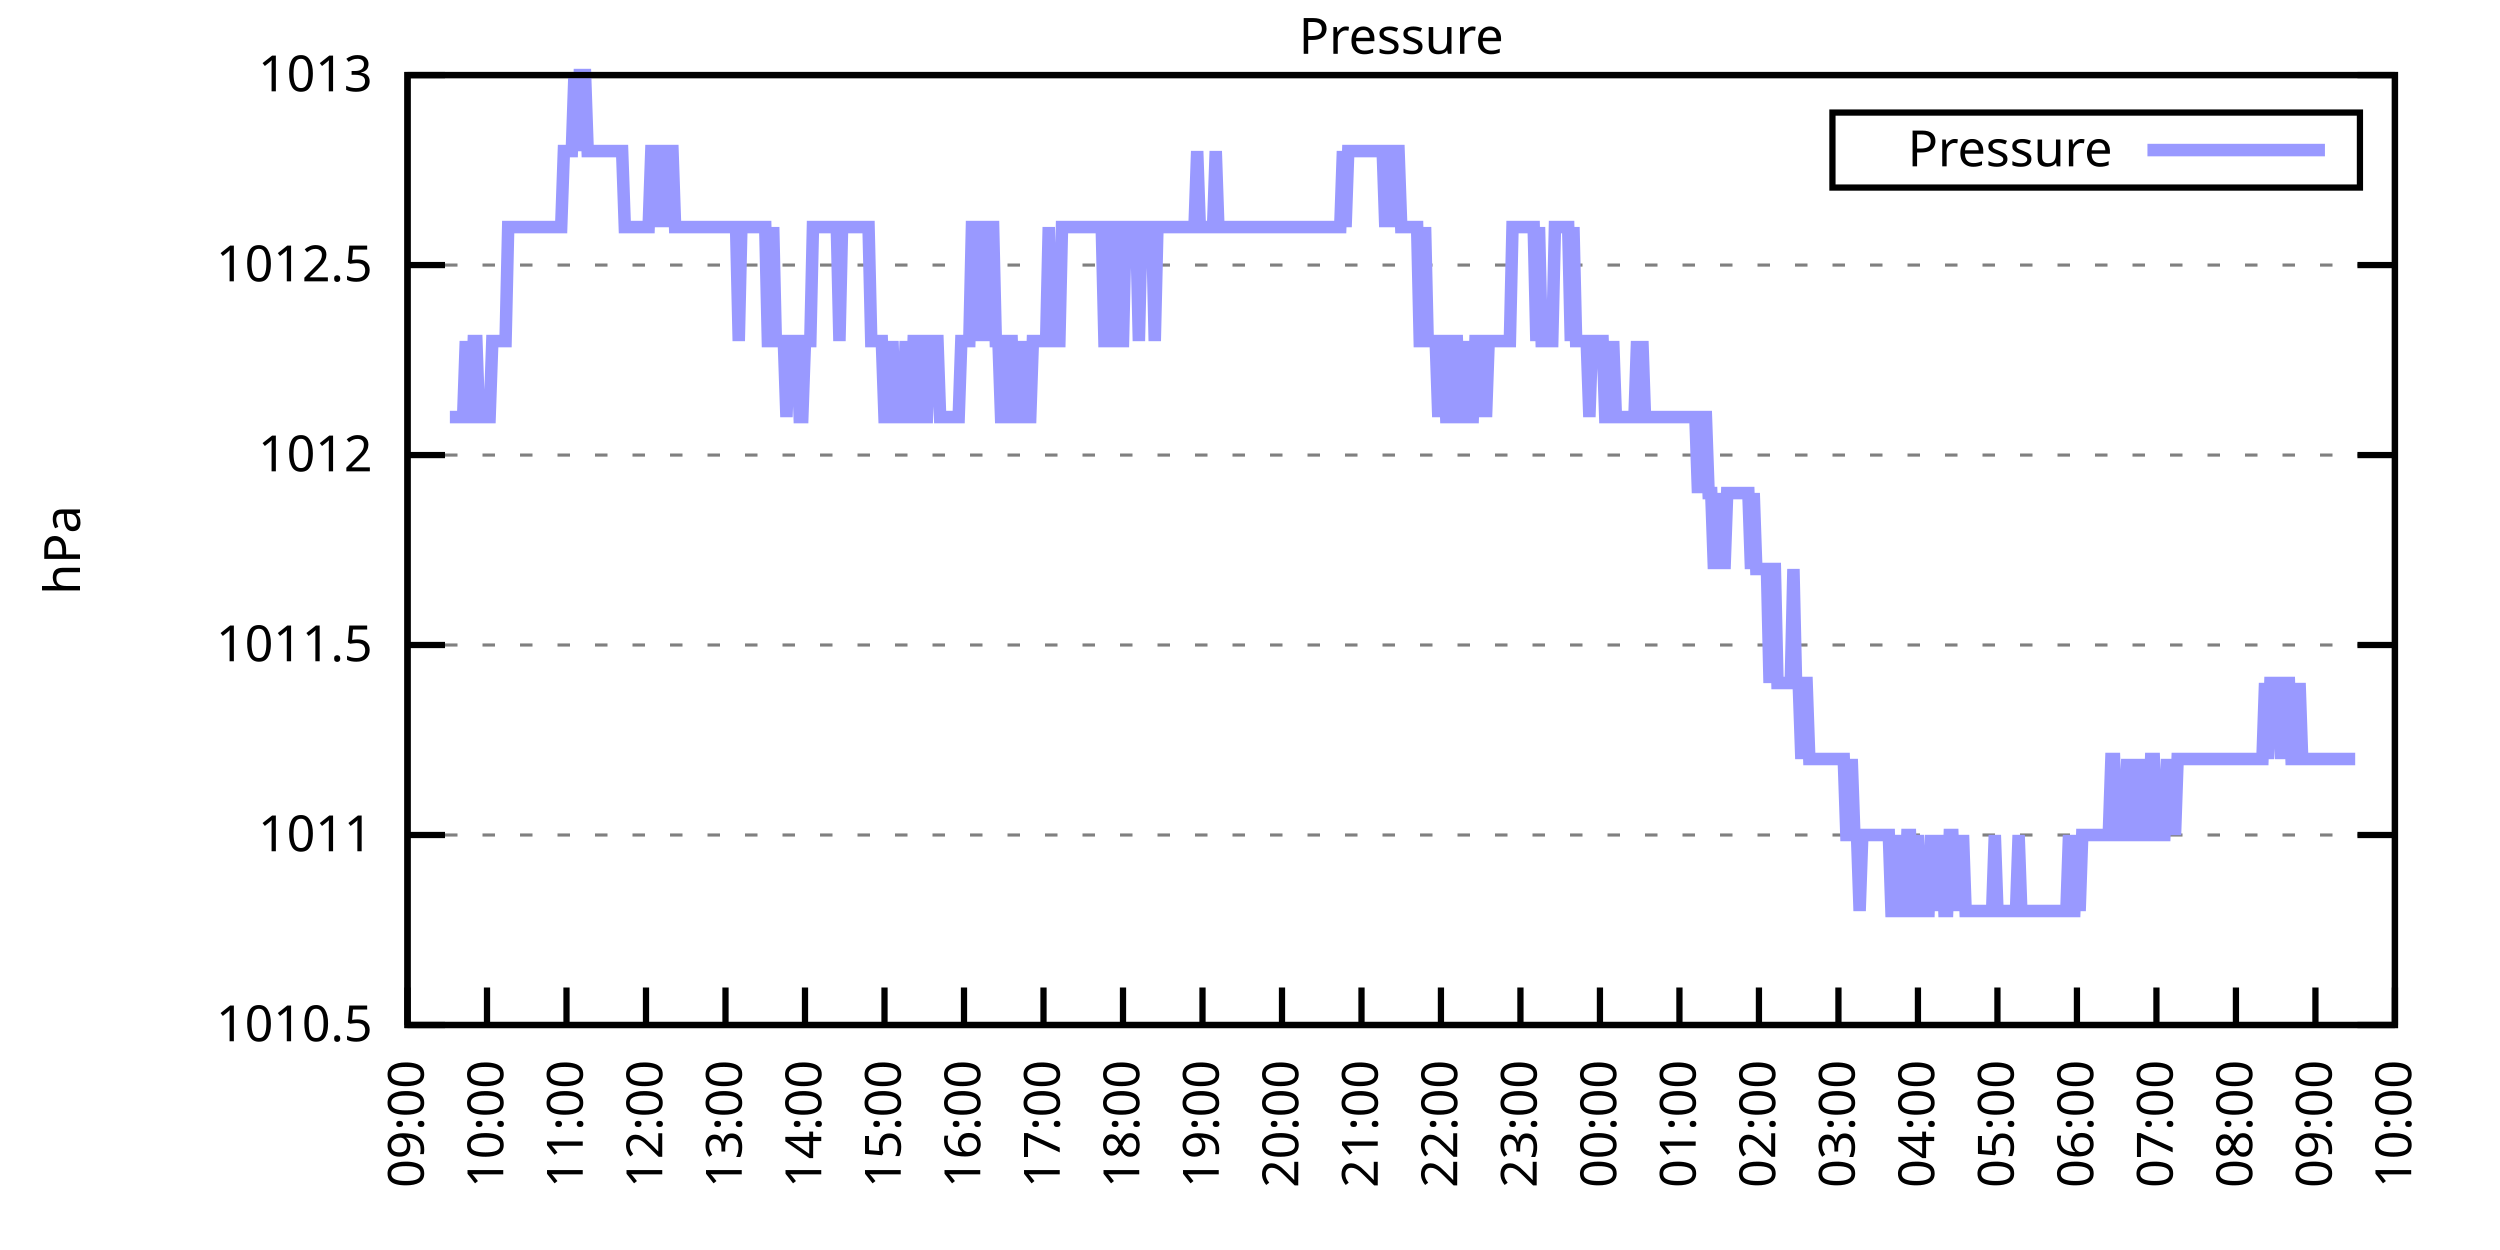
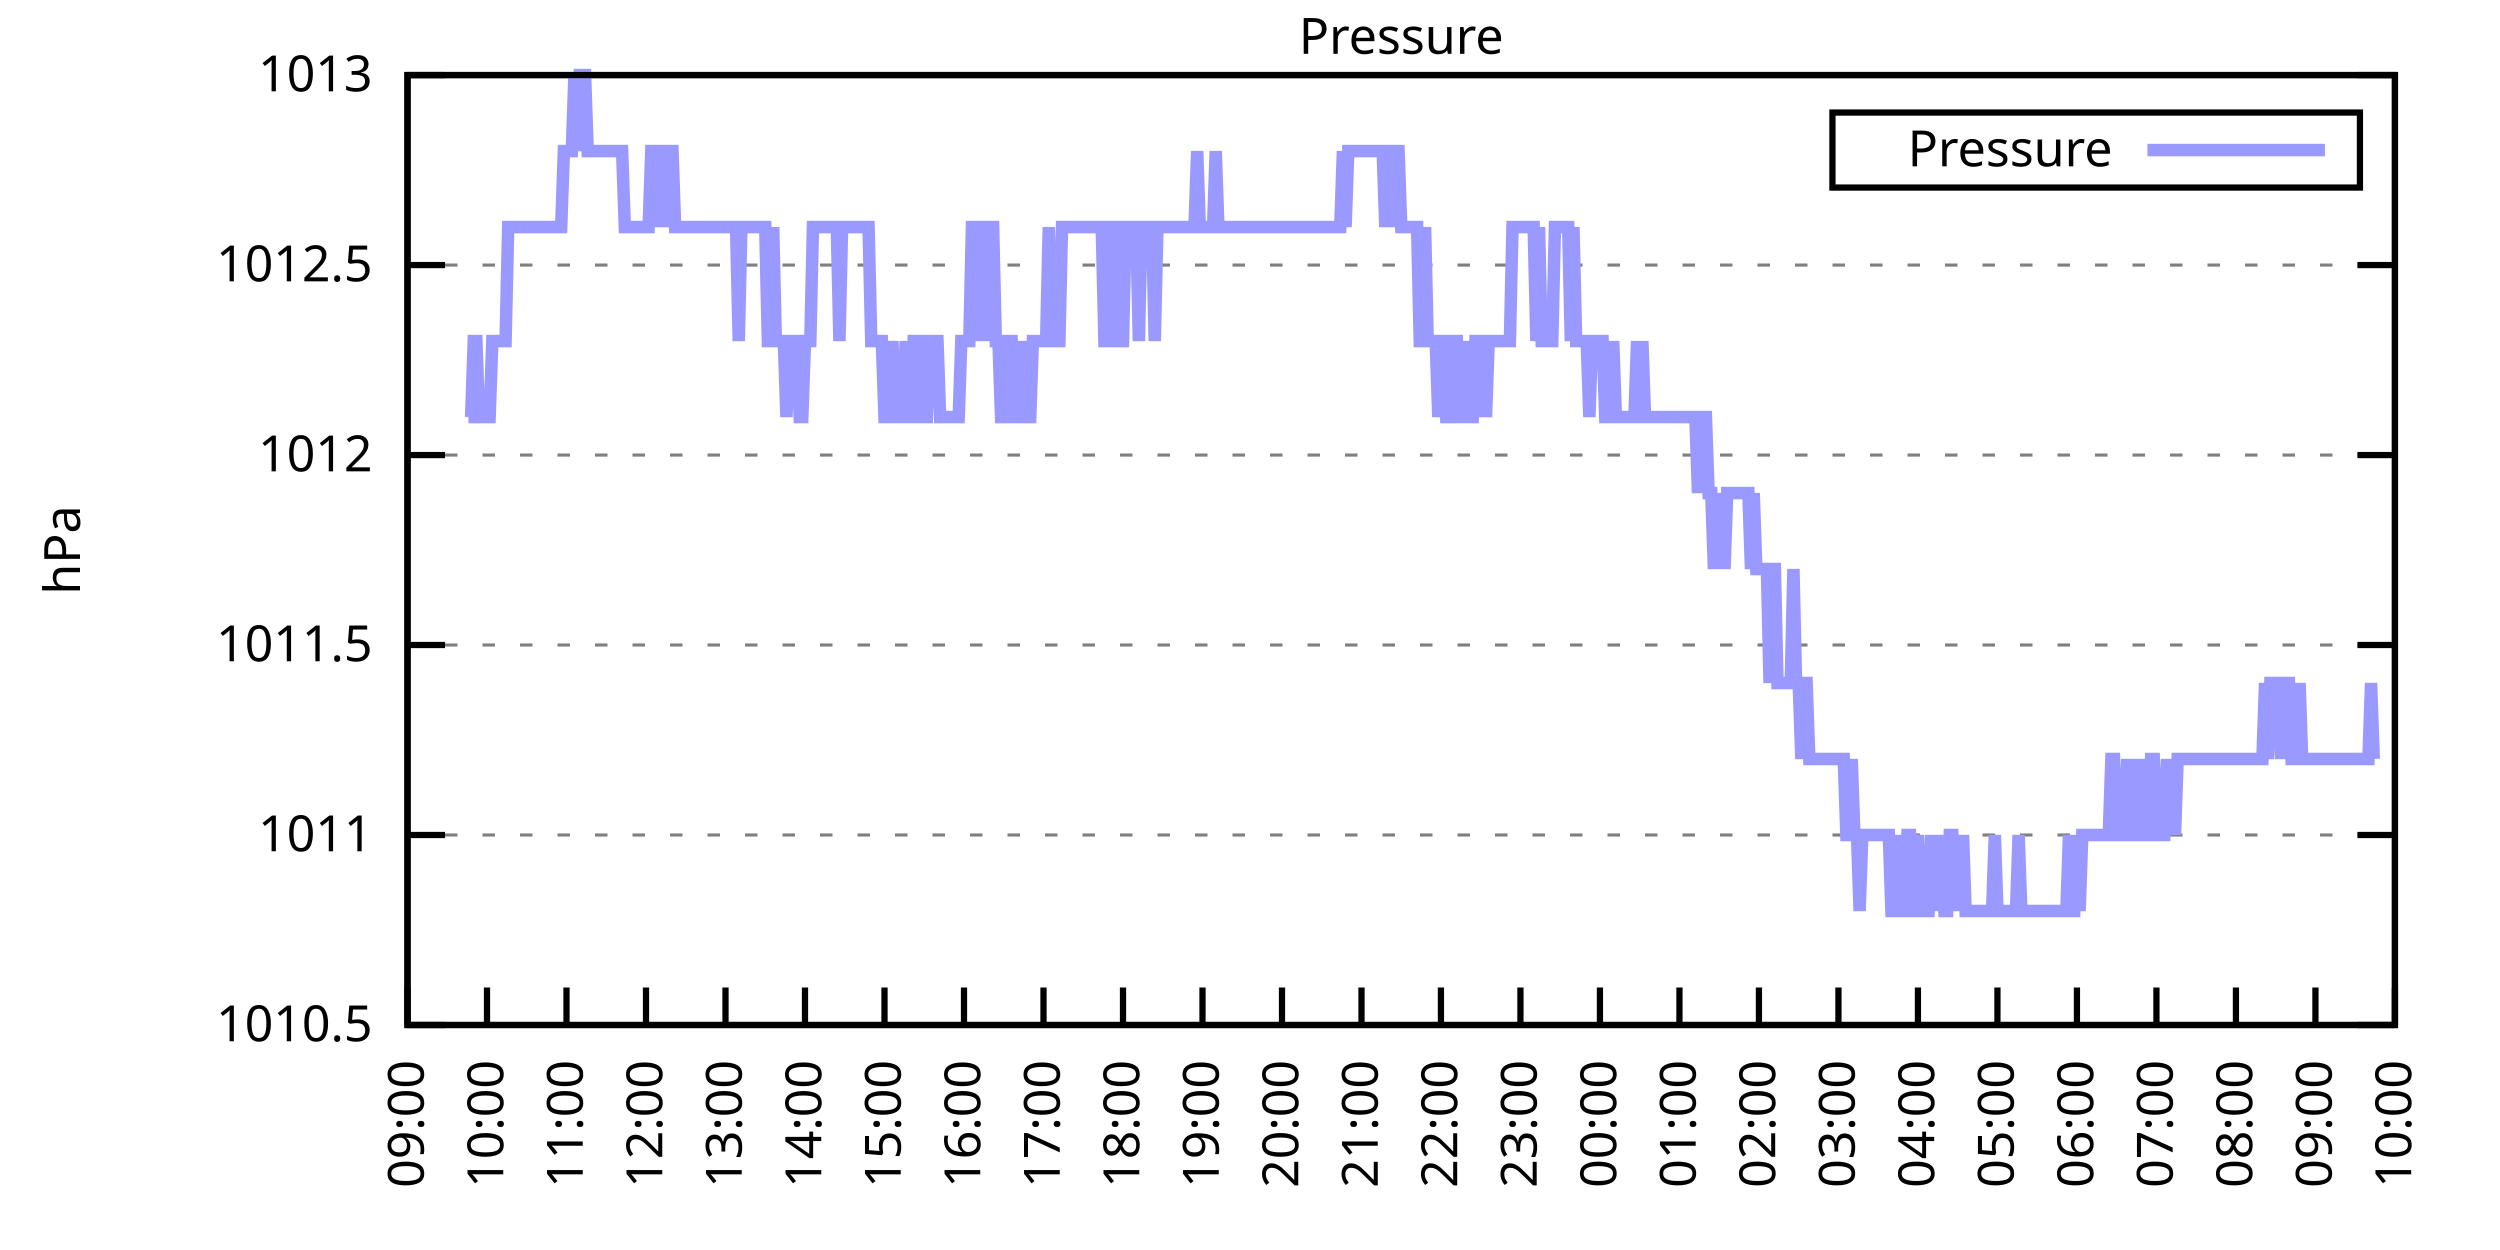
<svg xmlns="http://www.w3.org/2000/svg" xmlns:xlink="http://www.w3.org/1999/xlink" width="400" height="200" viewBox="0 0 400 200">
  <g id="gnuplot_canvas">
    <rect x="0" y="0" width="400" height="200" fill="none" />
    <defs>
      <circle id="gpDot" r="0.5" stroke-width="0.5" stroke="currentColor" />
      <path id="gpPt0" stroke-width="0.333" stroke="currentColor" d="M-1,0 h2 M0,-1 v2" />
      <path id="gpPt1" stroke-width="0.333" stroke="currentColor" d="M-1,-1 L1,1 M1,-1 L-1,1" />
      <path id="gpPt2" stroke-width="0.333" stroke="currentColor" d="M-1,0 L1,0 M0,-1 L0,1 M-1,-1 L1,1 M-1,1 L1,-1" />
      <rect id="gpPt3" stroke-width="0.333" stroke="currentColor" x="-1" y="-1" width="2" height="2" />
      <rect id="gpPt4" stroke-width="0.333" stroke="currentColor" fill="currentColor" x="-1" y="-1" width="2" height="2" />
      <circle id="gpPt5" stroke-width="0.333" stroke="currentColor" cx="0" cy="0" r="1" />
      <use xlink:href="#gpPt5" id="gpPt6" fill="currentColor" stroke="none" />
      <path id="gpPt7" stroke-width="0.333" stroke="currentColor" d="M0,-1.33 L-1.33,0.67 L1.33,0.67 z" />
      <use xlink:href="#gpPt7" id="gpPt8" fill="currentColor" stroke="none" />
      <use xlink:href="#gpPt7" id="gpPt9" stroke="currentColor" transform="rotate(180)" />
      <use xlink:href="#gpPt9" id="gpPt10" fill="currentColor" stroke="none" />
      <use xlink:href="#gpPt3" id="gpPt11" stroke="currentColor" transform="rotate(45)" />
      <use xlink:href="#gpPt11" id="gpPt12" fill="currentColor" stroke="none" />
      <path id="gpPt13" stroke-width="0.333" stroke="currentColor" d="M0,1.330 L1.265,0.411 L0.782,-1.067 L-0.782,-1.076 L-1.265,0.411 z" />
      <use xlink:href="#gpPt13" id="gpPt14" fill="currentColor" stroke="none" />
      <filter id="textbox" filterUnits="objectBoundingBox" x="0" y="0" height="1" width="1">
        <feFlood flood-color="white" flood-opacity="1" result="bgnd" />
        <feComposite in="SourceGraphic" in2="bgnd" operator="atop" />
      </filter>
      <filter id="greybox" filterUnits="objectBoundingBox" x="0" y="0" height="1" width="1">
        <feFlood flood-color="lightgrey" flood-opacity="1" result="grey" />
        <feComposite in="SourceGraphic" in2="grey" operator="atop" />
      </filter>
    </defs>
    <g fill="none" color="white" stroke="currentColor" stroke-width="1.00" stroke-linecap="butt" stroke-linejoin="miter">
</g>
    <g fill="none" color="black" stroke="currentColor" stroke-width="1.00" stroke-linecap="butt" stroke-linejoin="miter">
      <g stroke="none" shape-rendering="crispEdges">
        <polygon fill="rgb(255, 255, 255)" points="65.20,164.00 383.18,164.00 383.18,12.02 65.20,12.02 " />
      </g>
    </g>
    <g fill="none" color="black" stroke="currentColor" stroke-width="1.00" stroke-linecap="butt" stroke-linejoin="miter">
</g>
    <g fill="none" color="black" stroke="black" stroke-width="0.50" stroke-linecap="butt" stroke-linejoin="miter">
</g>
    <g fill="none" color="gray" stroke="currentColor" stroke-width="0.50" stroke-linecap="butt" stroke-linejoin="miter">
      <path stroke="gray" stroke-dasharray="2,4" class="gridline" d="M65.20,164.00 L383.19,164.00  " />
    </g>
    <g fill="none" color="gray" stroke="gray" stroke-width="1.00" stroke-linecap="butt" stroke-linejoin="miter">
</g>
    <g fill="none" color="black" stroke="currentColor" stroke-width="1.00" stroke-linecap="butt" stroke-linejoin="miter">
      <path stroke="black" d="M65.20,164.00 L71.20,164.00 M383.19,164.00 L377.19,164.00  " />
      <g transform="translate(59.60,166.60)" stroke="none" fill="black" font-family="Sans" font-size="8.00" text-anchor="end">
        <text>
          <tspan font-family="Sans"> 1010.5</tspan>
        </text>
      </g>
    </g>
    <g fill="none" color="black" stroke="currentColor" stroke-width="1.00" stroke-linecap="butt" stroke-linejoin="miter">
</g>
    <g fill="none" color="black" stroke="black" stroke-width="0.50" stroke-linecap="butt" stroke-linejoin="miter">
</g>
    <g fill="none" color="gray" stroke="currentColor" stroke-width="0.50" stroke-linecap="butt" stroke-linejoin="miter">
      <path stroke="gray" stroke-dasharray="2,4" class="gridline" d="M65.20,133.60 L383.19,133.60  " />
    </g>
    <g fill="none" color="gray" stroke="gray" stroke-width="1.00" stroke-linecap="butt" stroke-linejoin="miter">
</g>
    <g fill="none" color="black" stroke="currentColor" stroke-width="1.00" stroke-linecap="butt" stroke-linejoin="miter">
      <path stroke="black" d="M65.20,133.60 L71.20,133.60 M383.19,133.60 L377.19,133.60  " />
      <g transform="translate(59.60,136.20)" stroke="none" fill="black" font-family="Sans" font-size="8.00" text-anchor="end">
        <text>
          <tspan font-family="Sans"> 1011</tspan>
        </text>
      </g>
    </g>
    <g fill="none" color="black" stroke="currentColor" stroke-width="1.00" stroke-linecap="butt" stroke-linejoin="miter">
</g>
    <g fill="none" color="black" stroke="black" stroke-width="0.50" stroke-linecap="butt" stroke-linejoin="miter">
</g>
    <g fill="none" color="gray" stroke="currentColor" stroke-width="0.50" stroke-linecap="butt" stroke-linejoin="miter">
      <path stroke="gray" stroke-dasharray="2,4" class="gridline" d="M65.20,103.20 L383.19,103.20  " />
    </g>
    <g fill="none" color="gray" stroke="gray" stroke-width="1.00" stroke-linecap="butt" stroke-linejoin="miter">
</g>
    <g fill="none" color="black" stroke="currentColor" stroke-width="1.00" stroke-linecap="butt" stroke-linejoin="miter">
      <path stroke="black" d="M65.20,103.20 L71.20,103.20 M383.19,103.20 L377.19,103.20  " />
      <g transform="translate(59.60,105.80)" stroke="none" fill="black" font-family="Sans" font-size="8.00" text-anchor="end">
        <text>
          <tspan font-family="Sans"> 1011.5</tspan>
        </text>
      </g>
    </g>
    <g fill="none" color="black" stroke="currentColor" stroke-width="1.00" stroke-linecap="butt" stroke-linejoin="miter">
</g>
    <g fill="none" color="black" stroke="black" stroke-width="0.50" stroke-linecap="butt" stroke-linejoin="miter">
</g>
    <g fill="none" color="gray" stroke="currentColor" stroke-width="0.50" stroke-linecap="butt" stroke-linejoin="miter">
      <path stroke="gray" stroke-dasharray="2,4" class="gridline" d="M65.20,72.81 L383.19,72.81  " />
    </g>
    <g fill="none" color="gray" stroke="gray" stroke-width="1.00" stroke-linecap="butt" stroke-linejoin="miter">
</g>
    <g fill="none" color="black" stroke="currentColor" stroke-width="1.00" stroke-linecap="butt" stroke-linejoin="miter">
      <path stroke="black" d="M65.20,72.81 L71.20,72.81 M383.19,72.81 L377.19,72.81  " />
      <g transform="translate(59.60,75.41)" stroke="none" fill="black" font-family="Sans" font-size="8.00" text-anchor="end">
        <text>
          <tspan font-family="Sans"> 1012</tspan>
        </text>
      </g>
    </g>
    <g fill="none" color="black" stroke="currentColor" stroke-width="1.00" stroke-linecap="butt" stroke-linejoin="miter">
</g>
    <g fill="none" color="black" stroke="black" stroke-width="0.50" stroke-linecap="butt" stroke-linejoin="miter">
</g>
    <g fill="none" color="gray" stroke="currentColor" stroke-width="0.50" stroke-linecap="butt" stroke-linejoin="miter">
      <path stroke="gray" stroke-dasharray="2,4" class="gridline" d="M65.20,42.41 L383.19,42.41  " />
    </g>
    <g fill="none" color="gray" stroke="gray" stroke-width="1.00" stroke-linecap="butt" stroke-linejoin="miter">
</g>
    <g fill="none" color="black" stroke="currentColor" stroke-width="1.00" stroke-linecap="butt" stroke-linejoin="miter">
      <path stroke="black" d="M65.20,42.41 L71.20,42.41 M383.19,42.41 L377.19,42.41  " />
      <g transform="translate(59.60,45.01)" stroke="none" fill="black" font-family="Sans" font-size="8.00" text-anchor="end">
        <text>
          <tspan font-family="Sans"> 1012.5</tspan>
        </text>
      </g>
    </g>
    <g fill="none" color="black" stroke="currentColor" stroke-width="1.00" stroke-linecap="butt" stroke-linejoin="miter">
</g>
    <g fill="none" color="black" stroke="black" stroke-width="0.50" stroke-linecap="butt" stroke-linejoin="miter">
</g>
    <g fill="none" color="gray" stroke="currentColor" stroke-width="0.50" stroke-linecap="butt" stroke-linejoin="miter">
      <path stroke="gray" stroke-dasharray="2,4" class="gridline" d="M65.20,12.01 L383.19,12.01  " />
    </g>
    <g fill="none" color="gray" stroke="gray" stroke-width="1.00" stroke-linecap="butt" stroke-linejoin="miter">
</g>
    <g fill="none" color="black" stroke="currentColor" stroke-width="1.00" stroke-linecap="butt" stroke-linejoin="miter">
      <path stroke="black" d="M65.20,12.01 L71.20,12.01 M383.19,12.01 L377.19,12.01  " />
      <g transform="translate(59.60,14.61)" stroke="none" fill="black" font-family="Sans" font-size="8.00" text-anchor="end">
        <text>
          <tspan font-family="Sans"> 1013</tspan>
        </text>
      </g>
    </g>
    <g fill="none" color="black" stroke="currentColor" stroke-width="1.00" stroke-linecap="butt" stroke-linejoin="miter">
      <path stroke="black" d="M65.20,164.00 L65.20,158.00  " />
      <g transform="translate(67.80,169.60) rotate(270.00)" stroke="none" fill="black" font-family="Sans" font-size="8.00" text-anchor="end">
        <text>
          <tspan font-family="Sans">09:00</tspan>
        </text>
      </g>
    </g>
    <g fill="none" color="black" stroke="currentColor" stroke-width="1.00" stroke-linecap="butt" stroke-linejoin="miter">
      <path stroke="black" d="M77.92,164.00 L77.92,158.00  " />
      <g transform="translate(80.52,169.60) rotate(270.00)" stroke="none" fill="black" font-family="Sans" font-size="8.00" text-anchor="end">
        <text>
          <tspan font-family="Sans">10:00</tspan>
        </text>
      </g>
    </g>
    <g fill="none" color="black" stroke="currentColor" stroke-width="1.00" stroke-linecap="butt" stroke-linejoin="miter">
      <path stroke="black" d="M90.64,164.00 L90.64,158.00  " />
      <g transform="translate(93.24,169.60) rotate(270.00)" stroke="none" fill="black" font-family="Sans" font-size="8.00" text-anchor="end">
        <text>
          <tspan font-family="Sans">11:00</tspan>
        </text>
      </g>
    </g>
    <g fill="none" color="black" stroke="currentColor" stroke-width="1.00" stroke-linecap="butt" stroke-linejoin="miter">
      <path stroke="black" d="M103.36,164.00 L103.36,158.00  " />
      <g transform="translate(105.96,169.60) rotate(270.00)" stroke="none" fill="black" font-family="Sans" font-size="8.00" text-anchor="end">
        <text>
          <tspan font-family="Sans">12:00</tspan>
        </text>
      </g>
    </g>
    <g fill="none" color="black" stroke="currentColor" stroke-width="1.00" stroke-linecap="butt" stroke-linejoin="miter">
      <path stroke="black" d="M116.08,164.00 L116.08,158.00  " />
      <g transform="translate(118.68,169.60) rotate(270.00)" stroke="none" fill="black" font-family="Sans" font-size="8.00" text-anchor="end">
        <text>
          <tspan font-family="Sans">13:00</tspan>
        </text>
      </g>
    </g>
    <g fill="none" color="black" stroke="currentColor" stroke-width="1.00" stroke-linecap="butt" stroke-linejoin="miter">
      <path stroke="black" d="M128.80,164.00 L128.80,158.00  " />
      <g transform="translate(131.40,169.60) rotate(270.00)" stroke="none" fill="black" font-family="Sans" font-size="8.00" text-anchor="end">
        <text>
          <tspan font-family="Sans">14:00</tspan>
        </text>
      </g>
    </g>
    <g fill="none" color="black" stroke="currentColor" stroke-width="1.00" stroke-linecap="butt" stroke-linejoin="miter">
      <path stroke="black" d="M141.52,164.00 L141.52,158.00  " />
      <g transform="translate(144.12,169.60) rotate(270.00)" stroke="none" fill="black" font-family="Sans" font-size="8.00" text-anchor="end">
        <text>
          <tspan font-family="Sans">15:00</tspan>
        </text>
      </g>
    </g>
    <g fill="none" color="black" stroke="currentColor" stroke-width="1.00" stroke-linecap="butt" stroke-linejoin="miter">
      <path stroke="black" d="M154.24,164.00 L154.24,158.00  " />
      <g transform="translate(156.84,169.60) rotate(270.00)" stroke="none" fill="black" font-family="Sans" font-size="8.00" text-anchor="end">
        <text>
          <tspan font-family="Sans">16:00</tspan>
        </text>
      </g>
    </g>
    <g fill="none" color="black" stroke="currentColor" stroke-width="1.00" stroke-linecap="butt" stroke-linejoin="miter">
      <path stroke="black" d="M166.96,164.00 L166.96,158.00  " />
      <g transform="translate(169.56,169.60) rotate(270.00)" stroke="none" fill="black" font-family="Sans" font-size="8.00" text-anchor="end">
        <text>
          <tspan font-family="Sans">17:00</tspan>
        </text>
      </g>
    </g>
    <g fill="none" color="black" stroke="currentColor" stroke-width="1.00" stroke-linecap="butt" stroke-linejoin="miter">
      <path stroke="black" d="M179.68,164.00 L179.68,158.00  " />
      <g transform="translate(182.28,169.60) rotate(270.00)" stroke="none" fill="black" font-family="Sans" font-size="8.00" text-anchor="end">
        <text>
          <tspan font-family="Sans">18:00</tspan>
        </text>
      </g>
    </g>
    <g fill="none" color="black" stroke="currentColor" stroke-width="1.00" stroke-linecap="butt" stroke-linejoin="miter">
      <path stroke="black" d="M192.40,164.00 L192.40,158.00  " />
      <g transform="translate(195.00,169.60) rotate(270.00)" stroke="none" fill="black" font-family="Sans" font-size="8.00" text-anchor="end">
        <text>
          <tspan font-family="Sans">19:00</tspan>
        </text>
      </g>
    </g>
    <g fill="none" color="black" stroke="currentColor" stroke-width="1.00" stroke-linecap="butt" stroke-linejoin="miter">
      <path stroke="black" d="M205.12,164.00 L205.12,158.00  " />
      <g transform="translate(207.72,169.60) rotate(270.00)" stroke="none" fill="black" font-family="Sans" font-size="8.00" text-anchor="end">
        <text>
          <tspan font-family="Sans">20:00</tspan>
        </text>
      </g>
    </g>
    <g fill="none" color="black" stroke="currentColor" stroke-width="1.00" stroke-linecap="butt" stroke-linejoin="miter">
      <path stroke="black" d="M217.84,164.00 L217.84,158.00  " />
      <g transform="translate(220.44,169.60) rotate(270.00)" stroke="none" fill="black" font-family="Sans" font-size="8.00" text-anchor="end">
        <text>
          <tspan font-family="Sans">21:00</tspan>
        </text>
      </g>
    </g>
    <g fill="none" color="black" stroke="currentColor" stroke-width="1.00" stroke-linecap="butt" stroke-linejoin="miter">
      <path stroke="black" d="M230.55,164.00 L230.55,158.00  " />
      <g transform="translate(233.15,169.60) rotate(270.00)" stroke="none" fill="black" font-family="Sans" font-size="8.00" text-anchor="end">
        <text>
          <tspan font-family="Sans">22:00</tspan>
        </text>
      </g>
    </g>
    <g fill="none" color="black" stroke="currentColor" stroke-width="1.00" stroke-linecap="butt" stroke-linejoin="miter">
      <path stroke="black" d="M243.27,164.00 L243.27,158.00  " />
      <g transform="translate(245.87,169.60) rotate(270.00)" stroke="none" fill="black" font-family="Sans" font-size="8.00" text-anchor="end">
        <text>
          <tspan font-family="Sans">23:00</tspan>
        </text>
      </g>
    </g>
    <g fill="none" color="black" stroke="currentColor" stroke-width="1.00" stroke-linecap="butt" stroke-linejoin="miter">
      <path stroke="black" d="M255.99,164.00 L255.99,158.00  " />
      <g transform="translate(258.59,169.60) rotate(270.00)" stroke="none" fill="black" font-family="Sans" font-size="8.00" text-anchor="end">
        <text>
          <tspan font-family="Sans">00:00</tspan>
        </text>
      </g>
    </g>
    <g fill="none" color="black" stroke="currentColor" stroke-width="1.00" stroke-linecap="butt" stroke-linejoin="miter">
      <path stroke="black" d="M268.71,164.00 L268.71,158.00  " />
      <g transform="translate(271.31,169.60) rotate(270.00)" stroke="none" fill="black" font-family="Sans" font-size="8.00" text-anchor="end">
        <text>
          <tspan font-family="Sans">01:00</tspan>
        </text>
      </g>
    </g>
    <g fill="none" color="black" stroke="currentColor" stroke-width="1.00" stroke-linecap="butt" stroke-linejoin="miter">
      <path stroke="black" d="M281.43,164.00 L281.43,158.00  " />
      <g transform="translate(284.03,169.60) rotate(270.00)" stroke="none" fill="black" font-family="Sans" font-size="8.00" text-anchor="end">
        <text>
          <tspan font-family="Sans">02:00</tspan>
        </text>
      </g>
    </g>
    <g fill="none" color="black" stroke="currentColor" stroke-width="1.00" stroke-linecap="butt" stroke-linejoin="miter">
      <path stroke="black" d="M294.15,164.00 L294.15,158.00  " />
      <g transform="translate(296.75,169.60) rotate(270.00)" stroke="none" fill="black" font-family="Sans" font-size="8.00" text-anchor="end">
        <text>
          <tspan font-family="Sans">03:00</tspan>
        </text>
      </g>
    </g>
    <g fill="none" color="black" stroke="currentColor" stroke-width="1.00" stroke-linecap="butt" stroke-linejoin="miter">
      <path stroke="black" d="M306.87,164.00 L306.87,158.00  " />
      <g transform="translate(309.47,169.60) rotate(270.00)" stroke="none" fill="black" font-family="Sans" font-size="8.00" text-anchor="end">
        <text>
          <tspan font-family="Sans">04:00</tspan>
        </text>
      </g>
    </g>
    <g fill="none" color="black" stroke="currentColor" stroke-width="1.00" stroke-linecap="butt" stroke-linejoin="miter">
      <path stroke="black" d="M319.59,164.00 L319.59,158.00  " />
      <g transform="translate(322.19,169.60) rotate(270.00)" stroke="none" fill="black" font-family="Sans" font-size="8.00" text-anchor="end">
        <text>
          <tspan font-family="Sans">05:00</tspan>
        </text>
      </g>
    </g>
    <g fill="none" color="black" stroke="currentColor" stroke-width="1.00" stroke-linecap="butt" stroke-linejoin="miter">
      <path stroke="black" d="M332.31,164.00 L332.31,158.00  " />
      <g transform="translate(334.91,169.60) rotate(270.00)" stroke="none" fill="black" font-family="Sans" font-size="8.00" text-anchor="end">
        <text>
          <tspan font-family="Sans">06:00</tspan>
        </text>
      </g>
    </g>
    <g fill="none" color="black" stroke="currentColor" stroke-width="1.00" stroke-linecap="butt" stroke-linejoin="miter">
      <path stroke="black" d="M345.03,164.00 L345.03,158.00  " />
      <g transform="translate(347.63,169.60) rotate(270.00)" stroke="none" fill="black" font-family="Sans" font-size="8.00" text-anchor="end">
        <text>
          <tspan font-family="Sans">07:00</tspan>
        </text>
      </g>
    </g>
    <g fill="none" color="black" stroke="currentColor" stroke-width="1.00" stroke-linecap="butt" stroke-linejoin="miter">
      <path stroke="black" d="M357.75,164.00 L357.75,158.00  " />
      <g transform="translate(360.35,169.60) rotate(270.00)" stroke="none" fill="black" font-family="Sans" font-size="8.00" text-anchor="end">
        <text>
          <tspan font-family="Sans">08:00</tspan>
        </text>
      </g>
    </g>
    <g fill="none" color="black" stroke="currentColor" stroke-width="1.00" stroke-linecap="butt" stroke-linejoin="miter">
      <path stroke="black" d="M370.47,164.00 L370.47,158.00  " />
      <g transform="translate(373.07,169.60) rotate(270.00)" stroke="none" fill="black" font-family="Sans" font-size="8.00" text-anchor="end">
        <text>
          <tspan font-family="Sans">09:00</tspan>
        </text>
      </g>
    </g>
    <g fill="none" color="black" stroke="currentColor" stroke-width="1.00" stroke-linecap="butt" stroke-linejoin="miter">
      <path stroke="black" d="M383.19,164.00 L383.19,158.00  " />
      <g transform="translate(385.79,169.60) rotate(270.00)" stroke="none" fill="black" font-family="Sans" font-size="8.00" text-anchor="end">
        <text>
          <tspan font-family="Sans">10:00</tspan>
        </text>
      </g>
    </g>
    <g fill="none" color="black" stroke="currentColor" stroke-width="1.00" stroke-linecap="butt" stroke-linejoin="miter">
</g>
    <g fill="none" color="black" stroke="currentColor" stroke-width="1.00" stroke-linecap="butt" stroke-linejoin="miter">
      <path stroke="black" d="M65.20,12.01 L65.20,164.00 L383.19,164.00 L383.19,12.01 L65.20,12.01 Z  " />
    </g>
    <g fill="none" color="black" stroke="currentColor" stroke-width="1.00" stroke-linecap="butt" stroke-linejoin="miter">
</g>
    <g fill="none" color="black" stroke="currentColor" stroke-width="1.00" stroke-linecap="butt" stroke-linejoin="miter">
      <path stroke="black" d="M293.19,30.01 L293.19,18.01 L377.59,18.01 L377.59,30.01 L293.19,30.01 Z  " />
    </g>
    <g id="Pressure_plot_1">
      <g fill="none" color="white" stroke="black" stroke-width="2.00" stroke-linecap="butt" stroke-linejoin="miter">
</g>
      <g fill="none" color="black" stroke="currentColor" stroke-width="2.00" stroke-linecap="butt" stroke-linejoin="miter">
        <g transform="translate(337.99,26.61)" stroke="none" fill="black" font-family="Sans" font-size="8.00" text-anchor="end">
          <text>
            <tspan font-family="Sans">Pressure</tspan>
          </text>
        </g>
      </g>
      <g fill="none" color="black" stroke="currentColor" stroke-width="2.00" stroke-linecap="butt" stroke-linejoin="miter">
-         <path stroke="rgb(153, 153, 255)" d="M343.59,24.01 L371.99,24.01 M71.98,66.73 L72.41,66.73 L72.83,66.73 L73.26,66.73 L73.68,66.73 L74.10,66.73   L74.53,54.57 L74.95,66.73 L75.38,66.73 L75.80,54.57 L76.22,54.57 L76.65,66.73 L77.07,66.73 L77.50,66.73   L77.92,66.73 L78.34,66.73 L78.77,54.57 L79.19,54.57 L79.62,54.57 L80.04,54.57 L80.46,54.57 L80.89,54.57   L81.31,36.33 L81.74,36.33 L82.16,36.33 L82.58,36.33 L83.01,36.33 L83.43,36.33 L83.86,36.33 L84.28,36.33   L84.70,36.33 L85.13,36.33 L85.55,36.33 L85.98,36.33 L86.40,36.33 L86.82,36.33 L87.25,36.33 L87.67,36.33   L88.10,36.33 L88.52,36.33 L88.94,36.33 L89.37,36.33 L89.79,36.33 L90.22,24.17 L90.64,24.17 L91.06,24.17   L91.49,24.17 L91.91,12.01 L92.34,24.17 L92.76,12.01 L93.18,12.01 L93.61,12.01 L94.03,24.17 L94.46,24.17   L94.88,24.17 L95.30,24.17 L95.73,24.17 L96.15,24.17 L96.58,24.17 L97.00,24.17 L97.42,24.17 L97.85,24.17   L98.27,24.17 L98.69,24.17 L99.12,24.17 L99.54,24.17 L99.97,36.33 L100.39,36.33 L100.81,36.33 L101.24,36.33   L101.66,36.33 L102.09,36.33 L102.51,36.33 L102.93,36.33 L103.36,36.33 L103.78,36.33 L104.21,24.17 L104.63,24.17   L105.05,24.17 L105.48,36.33 L105.90,24.17 L106.33,36.33 L106.75,24.17 L107.17,24.17 L107.60,24.17 L108.02,36.33   L108.45,36.33 L108.87,36.33 L109.29,36.33 L109.72,36.33 L110.14,36.33 L110.57,36.33 L110.99,36.33 L111.41,36.33   L111.84,36.33 L112.26,36.33 L112.69,36.33 L113.11,36.33 L113.53,36.33 L113.96,36.33 L114.38,36.33 L114.81,36.33   L115.23,36.33 L115.65,36.33 L116.08,36.33 L116.50,36.33 L116.93,36.33 L117.35,36.33 L117.77,36.33 L118.20,54.57   L118.62,36.33 L119.05,36.33 L119.47,36.33 L119.89,36.33 L120.32,36.33 L120.74,36.33 L121.17,36.33 L121.59,36.33   L122.01,36.33 L122.44,36.33 L122.86,54.57 L123.29,54.57 L123.71,36.33 L124.13,54.57 L124.56,54.57 L124.98,54.57   L125.41,54.57 L125.83,66.73 L126.25,54.57 L126.68,54.57 L127.10,54.57 L127.53,54.57 L127.95,66.73 L128.37,66.73   L128.80,54.57 L129.22,54.57 L129.65,54.57 L130.07,36.33 L130.49,36.33 L130.92,36.33 L131.34,36.33 L131.77,36.33   L132.19,36.33 L132.61,36.33 L133.04,36.33 L133.46,36.33 L133.89,36.33 L134.31,54.57 L134.73,36.33 L135.16,36.33   L135.58,36.33 L136.01,36.33 L136.43,36.33 L136.85,36.33 L137.28,36.33 L137.70,36.33 L138.13,36.33 L138.55,36.33   L138.97,36.33 L139.40,54.57 L139.82,54.57 L140.25,54.57 L140.67,54.57 L141.09,54.57 L141.52,66.73 L141.94,66.73   L142.37,66.73 L142.79,54.57 L143.21,66.73 L143.64,66.73 L144.06,66.73 L144.49,66.73 L144.91,54.57 L145.33,66.73   L145.76,66.73 L146.18,54.57 L146.61,54.57 L147.03,54.57 L147.45,66.73 L147.88,66.73 L148.30,66.73 L148.73,54.57   L149.15,54.57 L149.57,54.57 L150.00,54.57 L150.42,66.73 L150.85,66.73 L151.27,66.73 L151.69,66.73 L152.12,66.73   L152.54,66.73 L152.97,66.73 L153.39,66.73 L153.81,54.57 L154.24,54.57 L154.66,54.57 L155.09,54.57 L155.51,36.33   L155.93,36.33 L156.36,54.57 L156.78,36.33 L157.21,36.33 L157.63,36.33 L158.05,54.57 L158.48,36.33 L158.90,36.33   L159.33,54.57 L159.75,54.57 L160.17,66.73 L160.60,66.73 L161.02,54.57 L161.44,54.57 L161.87,54.57 L162.29,66.73   L162.72,66.73 L163.14,54.57 L163.56,66.73 L163.99,54.57 L164.41,66.73 L164.84,66.73 L165.26,54.57 L165.68,54.57   L166.11,54.57 L166.53,54.57 L166.96,54.57 L167.38,54.57 L167.80,36.33 L168.23,54.57 L168.65,54.57 L169.08,54.57   L169.50,54.57 L169.92,36.33 L170.35,36.33 L170.77,36.33 L171.20,36.33 L171.62,36.33 L172.04,36.33 L172.47,36.33   L172.89,36.33 L173.32,36.33 L173.74,36.33 L174.16,36.33 L174.59,36.33 L175.01,36.33 L175.44,36.33 L175.86,36.33   L176.28,36.33 L176.71,54.57 L177.13,54.57 L177.56,54.57 L177.98,36.33 L178.40,36.33 L178.83,54.57 L179.25,54.57   L179.68,54.57 L180.10,36.33 L180.52,36.33 L180.95,36.33 L181.37,36.33 L181.80,36.33 L182.22,54.57 L182.64,36.33   L183.07,36.33 L183.49,36.33 L183.92,36.33 L184.34,36.33 L184.76,54.57 L185.19,36.33 L185.61,36.33 L186.04,36.33   L186.46,36.33 L186.88,36.33 L187.31,36.33 L187.73,36.33 L188.16,36.33 L188.58,36.33 L189.00,36.33 L189.43,36.33   L189.85,36.33 L190.28,36.33 L190.70,36.33 L191.12,36.33 L191.55,24.17 L191.97,36.33 L192.40,36.33 L192.82,36.33   L193.24,36.33 L193.67,36.33 L194.09,36.33 L194.52,24.17 L194.94,36.33 L195.36,36.33 L195.79,36.33 L196.21,36.33   L196.64,36.33 L197.06,36.33 L197.48,36.33 L197.91,36.33 L198.33,36.33 L198.76,36.33 L199.18,36.33 L199.60,36.33   L200.03,36.33 L200.45,36.33 L200.88,36.33 L201.30,36.33 L201.72,36.33 L202.15,36.33 L202.57,36.33 L203.00,36.33   L203.42,36.33 L203.84,36.33 L204.27,36.33 L204.69,36.33 L205.12,36.33 L205.54,36.33 L205.96,36.33 L206.39,36.33   L206.81,36.33 L207.24,36.33 L207.66,36.33 L208.08,36.33 L208.51,36.33 L208.93,36.33 L209.36,36.33 L209.78,36.33   L210.20,36.33 L210.63,36.33 L211.05,36.33 L211.48,36.33 L211.90,36.33 L212.32,36.33 L212.75,36.33 L213.17,36.33   L213.60,36.33 L214.02,36.33 L214.44,36.33 L214.87,24.17 L215.29,36.33 L215.72,24.17 L216.14,24.17 L216.56,24.17   L216.99,24.17 L217.41,24.17 L217.84,24.17 L218.26,24.17 L218.68,24.17 L219.11,24.17 L219.53,24.17 L219.96,24.17   L220.38,24.17 L220.80,24.17 L221.23,24.17 L221.65,36.33 L222.08,24.17 L222.50,24.17 L222.92,36.33 L223.35,24.17   L223.77,24.17 L224.20,36.33 L224.62,36.33 L225.04,36.33 L225.47,36.33 L225.89,36.33 L226.31,36.33 L226.74,36.33   L227.16,54.57 L227.59,54.57 L228.01,36.33 L228.43,54.57 L228.86,54.57 L229.28,54.57 L229.71,54.57 L230.13,66.73   L230.55,54.57 L230.98,54.57 L231.40,66.73 L231.83,66.73 L232.25,54.57 L232.67,54.57 L233.10,54.57 L233.52,66.73   L233.95,66.73 L234.37,66.73 L234.79,54.57 L235.22,66.73 L235.64,66.73 L236.07,54.57 L236.49,54.57 L236.91,66.73   L237.34,54.57 L237.76,66.73 L238.19,54.57 L238.61,54.57 L239.03,54.57 L239.46,54.57 L239.88,54.57 L240.31,54.57   L240.73,54.57 L241.15,54.57 L241.58,54.57 L242.00,36.33 L242.43,36.33 L242.85,36.33 L243.27,36.33 L243.70,36.33   L244.12,36.33 L244.55,36.33 L244.97,36.33 L245.39,36.33 L245.82,54.57 L246.24,36.33 L246.67,54.57 L247.09,54.57   L247.51,54.57 L247.94,54.57 L248.36,54.57 L248.79,36.33 L249.21,36.33 L249.63,36.33 L250.06,36.33 L250.48,36.33   L250.91,36.33 L251.33,54.57 L251.75,36.33 L252.18,54.57 L252.60,54.57 L253.03,54.57 L253.45,54.57 L253.87,54.57   L254.30,66.73 L254.72,54.57 L255.15,54.57 L255.57,54.57 L255.99,54.57 L256.42,54.57 L256.84,66.73 L257.27,66.73   L257.69,66.73 L258.11,54.57 L258.54,66.73 L258.96,66.73 L259.39,66.73 L259.81,66.73 L260.23,66.73 L260.66,66.73   L261.08,66.73 L261.51,66.73 L261.93,54.57 L262.35,66.73 L262.78,54.57 L263.20,66.73 L263.63,66.73 L264.05,66.73   L264.47,66.73 L264.90,66.73 L265.32,66.73 L265.75,66.73 L266.17,66.73 L266.59,66.73 L267.02,66.73 L267.44,66.73   L267.87,66.73 L268.29,66.73 L268.71,66.73 L269.14,66.73 L269.56,66.73 L269.99,66.73 L270.41,66.73 L270.83,66.73   L271.26,66.73 L271.68,78.89 L272.11,66.73 L272.53,66.73 L272.95,66.73 L273.38,78.89 L273.80,78.89 L274.23,91.04   L274.65,78.89 L275.07,91.04 L275.50,78.89 L275.92,91.04 L276.35,78.89 L276.77,78.89 L277.19,78.89 L277.62,78.89   L278.04,78.89 L278.47,78.89 L278.89,78.89 L279.31,78.89 L279.74,78.89 L280.16,91.04 L280.59,78.89 L281.01,91.04   L281.43,91.04 L281.86,91.04 L282.28,91.04 L282.71,91.04 L283.13,109.28 L283.55,91.04 L283.98,91.04 L284.40,109.28   L284.83,109.28 L285.25,109.28 L285.67,109.28 L286.10,109.28 L286.52,109.28 L286.95,91.04 L287.37,109.28 L287.79,109.28   L288.22,121.44 L288.64,109.28 L289.06,109.28 L289.49,121.44 L289.91,121.44 L290.34,121.44 L290.76,121.44 L291.18,121.44   L291.61,121.44 L292.03,121.44 L292.46,121.44 L292.88,121.44 L293.30,121.44 L293.73,121.44 L294.15,121.44 L294.58,121.44   L295.00,121.44 L295.42,133.60 L295.85,133.60 L296.27,121.44 L296.70,133.60 L297.12,133.60 L297.54,145.76 L297.97,133.60   L298.39,133.60 L298.82,133.60 L299.24,133.60 L299.66,133.60 L300.09,133.60 L300.51,133.60 L300.94,133.60 L301.36,133.60   L301.78,133.60 L302.21,133.60 L302.63,145.76 L303.06,145.76 L303.48,133.60 L303.90,145.76 L304.33,145.76 L304.75,145.76   L305.18,133.60 L305.60,133.60 L306.02,145.76 L306.45,145.76 L306.87,133.60 L307.30,145.76 L307.72,145.76 L308.14,145.76   L308.57,145.76 L308.99,133.60 L309.42,145.76 L309.84,133.60 L310.26,145.76 L310.69,133.60 L311.11,145.76 L311.54,145.76   L311.96,133.60 L312.38,133.60 L312.81,145.76 L313.23,133.60 L313.66,145.76 L314.08,133.60 L314.50,145.76 L314.93,145.76   L315.35,145.76 L315.78,145.76 L316.20,145.76 L316.62,145.76 L317.05,145.76 L317.47,145.76 L317.90,145.76 L318.32,145.76   L318.74,145.76 L319.17,133.60 L319.59,145.76 L320.02,145.76 L320.44,145.76 L320.86,145.76 L321.29,145.76 L321.71,145.76   L322.14,145.76 L322.56,145.76 L322.98,133.60 L323.41,145.76 L323.83,145.76 L324.26,145.76 L324.68,145.76 L325.10,145.76   L325.53,145.76 L325.95,145.76 L326.38,145.76 L326.80,145.76 L327.22,145.76 L327.65,145.76 L328.07,145.76 L328.50,145.76   L328.92,145.76 L329.34,145.76 L329.77,145.76 L330.19,145.76 L330.62,145.76 L331.04,133.60 L331.46,145.76 L331.89,145.76   L332.31,133.60 L332.74,145.76 L333.16,133.60 L333.58,133.60 L334.01,133.60 L334.43,133.60 L334.86,133.60 L335.28,133.60   L335.70,133.60 L336.13,133.60 L336.55,133.60 L336.98,133.60 L337.40,133.60 L337.82,121.44 L338.25,121.44 L338.67,133.60   L339.10,133.60 L339.52,133.60 L339.94,133.60 L340.37,121.44 L340.79,133.60 L341.22,133.60 L341.64,121.44 L342.06,133.60   L342.49,133.60 L342.91,121.44 L343.34,133.60 L343.76,133.60 L344.18,121.44 L344.61,121.44 L345.03,133.60 L345.46,133.60   L345.88,133.60 L346.30,133.60 L346.73,121.44 L347.15,133.60 L347.58,121.44 L348.00,133.60 L348.42,121.44 L348.85,121.44   L349.27,121.44 L349.70,121.44 L350.12,121.44 L350.54,121.44 L350.97,121.44 L351.39,121.44 L351.81,121.44 L352.24,121.44   L352.66,121.44 L353.09,121.44 L353.51,121.44 L353.93,121.44 L354.36,121.44 L354.78,121.44 L355.21,121.44 L355.63,121.44   L356.05,121.44 L356.48,121.44 L356.90,121.44 L357.33,121.44 L357.75,121.44 L358.17,121.44 L358.60,121.44 L359.02,121.44   L359.45,121.44 L359.87,121.44 L360.29,121.44 L360.72,121.44 L361.14,121.44 L361.57,121.44 L361.99,121.44 L362.41,109.28   L362.84,121.44 L363.26,109.28 L363.69,109.28 L364.11,109.28 L364.53,109.28 L364.96,121.44 L365.38,109.28 L365.81,109.28   L366.23,109.28 L366.65,121.44 L367.08,121.44 L367.50,121.44 L367.93,109.28 L368.35,121.44 L368.77,121.44 L369.20,121.44   L369.62,121.44 L370.05,121.44 L370.47,121.44 L370.89,121.44 L371.32,121.44 L371.74,121.44 L372.17,121.44 L372.59,121.44   L373.01,121.44 L373.44,121.44 L373.86,121.44 L374.29,121.44 L374.71,121.44 L375.13,121.44 L375.56,121.44 L375.98,121.44   L376.41,121.44 L376.83,121.44  " />
+         <path stroke="rgb(153, 153, 255)" d="M343.59,24.01 L371.99,24.01 M74.95,66.73 L75.38,66.73 L75.80,54.57 L76.22,54.57 L76.65,66.73 L77.07,66.73   L77.50,66.73 L77.92,66.73 L78.34,66.73 L78.77,54.57 L79.19,54.57 L79.62,54.57 L80.04,54.57 L80.46,54.57   L80.89,54.57 L81.31,36.33 L81.74,36.33 L82.16,36.33 L82.58,36.33 L83.01,36.33 L83.43,36.33 L83.86,36.33   L84.28,36.33 L84.70,36.33 L85.13,36.33 L85.55,36.33 L85.98,36.33 L86.40,36.33 L86.82,36.33 L87.25,36.33   L87.67,36.33 L88.10,36.33 L88.52,36.33 L88.94,36.33 L89.37,36.33 L89.79,36.33 L90.22,24.17 L90.64,24.17   L91.06,24.17 L91.49,24.17 L91.91,12.01 L92.34,24.17 L92.76,12.01 L93.18,12.01 L93.61,12.01 L94.03,24.17   L94.46,24.17 L94.88,24.17 L95.30,24.17 L95.73,24.17 L96.15,24.17 L96.58,24.17 L97.00,24.17 L97.42,24.17   L97.85,24.17 L98.27,24.17 L98.69,24.17 L99.12,24.17 L99.54,24.17 L99.97,36.33 L100.39,36.33 L100.81,36.33   L101.24,36.33 L101.66,36.33 L102.09,36.33 L102.51,36.33 L102.93,36.33 L103.36,36.33 L103.78,36.33 L104.21,24.17   L104.63,24.17 L105.05,24.17 L105.48,36.33 L105.90,24.17 L106.33,36.33 L106.75,24.17 L107.17,24.17 L107.60,24.17   L108.02,36.33 L108.45,36.33 L108.87,36.33 L109.29,36.33 L109.72,36.33 L110.14,36.33 L110.57,36.33 L110.99,36.33   L111.41,36.33 L111.84,36.33 L112.26,36.33 L112.69,36.33 L113.11,36.33 L113.53,36.33 L113.96,36.33 L114.38,36.33   L114.81,36.33 L115.23,36.33 L115.65,36.33 L116.08,36.33 L116.50,36.33 L116.93,36.33 L117.35,36.33 L117.77,36.33   L118.20,54.57 L118.62,36.33 L119.05,36.33 L119.47,36.33 L119.89,36.33 L120.32,36.33 L120.74,36.33 L121.17,36.33   L121.59,36.33 L122.01,36.33 L122.44,36.33 L122.86,54.57 L123.29,54.57 L123.71,36.33 L124.13,54.57 L124.56,54.57   L124.98,54.57 L125.41,54.57 L125.83,66.73 L126.25,54.57 L126.68,54.57 L127.10,54.57 L127.53,54.57 L127.95,66.73   L128.37,66.73 L128.80,54.57 L129.22,54.57 L129.65,54.57 L130.07,36.33 L130.49,36.33 L130.92,36.33 L131.34,36.33   L131.77,36.33 L132.19,36.33 L132.61,36.33 L133.04,36.33 L133.46,36.33 L133.89,36.33 L134.31,54.57 L134.73,36.33   L135.16,36.33 L135.58,36.33 L136.01,36.33 L136.43,36.33 L136.85,36.33 L137.28,36.33 L137.70,36.33 L138.13,36.33   L138.55,36.33 L138.97,36.33 L139.40,54.57 L139.82,54.57 L140.25,54.57 L140.67,54.57 L141.09,54.57 L141.52,66.73   L141.94,66.73 L142.37,66.73 L142.79,54.57 L143.21,66.73 L143.64,66.73 L144.06,66.73 L144.49,66.73 L144.91,54.57   L145.33,66.73 L145.76,66.73 L146.18,54.57 L146.61,54.57 L147.03,54.57 L147.45,66.73 L147.88,66.73 L148.30,66.73   L148.73,54.57 L149.15,54.57 L149.57,54.57 L150.00,54.57 L150.42,66.73 L150.85,66.73 L151.27,66.73 L151.69,66.73   L152.12,66.73 L152.54,66.73 L152.97,66.73 L153.39,66.73 L153.81,54.57 L154.24,54.57 L154.66,54.57 L155.09,54.57   L155.51,36.33 L155.93,36.33 L156.36,54.57 L156.78,36.33 L157.21,36.33 L157.63,36.33 L158.05,54.57 L158.48,36.33   L158.90,36.33 L159.33,54.57 L159.75,54.57 L160.17,66.73 L160.60,66.73 L161.02,54.57 L161.44,54.57 L161.87,54.57   L162.29,66.73 L162.72,66.73 L163.14,54.57 L163.56,66.73 L163.99,54.57 L164.41,66.73 L164.84,66.73 L165.26,54.57   L165.68,54.57 L166.11,54.57 L166.53,54.57 L166.96,54.57 L167.38,54.57 L167.80,36.33 L168.23,54.57 L168.65,54.57   L169.08,54.57 L169.50,54.57 L169.92,36.33 L170.35,36.33 L170.77,36.33 L171.20,36.33 L171.62,36.33 L172.04,36.33   L172.47,36.33 L172.89,36.33 L173.32,36.33 L173.74,36.33 L174.16,36.33 L174.59,36.33 L175.01,36.33 L175.44,36.33   L175.86,36.33 L176.28,36.33 L176.71,54.57 L177.13,54.57 L177.56,54.57 L177.98,36.33 L178.40,36.33 L178.83,54.57   L179.25,54.57 L179.68,54.57 L180.10,36.33 L180.52,36.33 L180.95,36.33 L181.37,36.33 L181.80,36.33 L182.22,54.57   L182.64,36.33 L183.07,36.33 L183.49,36.33 L183.92,36.33 L184.34,36.33 L184.76,54.57 L185.19,36.33 L185.61,36.33   L186.04,36.33 L186.46,36.33 L186.88,36.33 L187.31,36.33 L187.73,36.33 L188.16,36.33 L188.58,36.33 L189.00,36.33   L189.43,36.33 L189.85,36.33 L190.28,36.33 L190.70,36.33 L191.12,36.33 L191.55,24.17 L191.97,36.33 L192.40,36.33   L192.82,36.33 L193.24,36.33 L193.67,36.33 L194.09,36.33 L194.52,24.17 L194.94,36.33 L195.36,36.33 L195.79,36.33   L196.21,36.33 L196.64,36.33 L197.06,36.33 L197.48,36.33 L197.91,36.33 L198.33,36.33 L198.76,36.33 L199.18,36.33   L199.60,36.33 L200.03,36.33 L200.45,36.33 L200.88,36.33 L201.30,36.33 L201.72,36.33 L202.15,36.33 L202.57,36.33   L203.00,36.33 L203.42,36.33 L203.84,36.33 L204.27,36.33 L204.69,36.33 L205.12,36.33 L205.54,36.33 L205.96,36.33   L206.39,36.33 L206.81,36.33 L207.24,36.33 L207.66,36.33 L208.08,36.33 L208.51,36.33 L208.93,36.33 L209.36,36.33   L209.78,36.33 L210.20,36.33 L210.63,36.33 L211.05,36.33 L211.48,36.33 L211.90,36.33 L212.32,36.33 L212.75,36.33   L213.17,36.33 L213.60,36.33 L214.02,36.33 L214.44,36.33 L214.87,24.17 L215.29,36.33 L215.72,24.17 L216.14,24.17   L216.56,24.17 L216.99,24.17 L217.41,24.17 L217.84,24.17 L218.26,24.17 L218.68,24.17 L219.11,24.17 L219.53,24.17   L219.96,24.17 L220.38,24.17 L220.80,24.17 L221.23,24.17 L221.65,36.33 L222.08,24.17 L222.50,24.17 L222.92,36.33   L223.35,24.17 L223.77,24.17 L224.20,36.33 L224.62,36.33 L225.04,36.33 L225.47,36.33 L225.89,36.33 L226.31,36.33   L226.74,36.33 L227.16,54.57 L227.59,54.57 L228.01,36.33 L228.43,54.57 L228.86,54.57 L229.28,54.57 L229.71,54.57   L230.13,66.73 L230.55,54.57 L230.98,54.57 L231.40,66.73 L231.83,66.73 L232.25,54.57 L232.67,54.57 L233.10,54.57   L233.52,66.73 L233.95,66.73 L234.37,66.73 L234.79,54.57 L235.22,66.73 L235.64,66.73 L236.07,54.57 L236.49,54.57   L236.91,66.73 L237.34,54.57 L237.76,66.73 L238.19,54.57 L238.61,54.57 L239.03,54.57 L239.46,54.57 L239.88,54.57   L240.31,54.57 L240.73,54.57 L241.15,54.57 L241.58,54.57 L242.00,36.33 L242.43,36.33 L242.85,36.33 L243.27,36.33   L243.70,36.33 L244.12,36.33 L244.55,36.33 L244.97,36.33 L245.39,36.33 L245.82,54.57 L246.24,36.33 L246.67,54.57   L247.09,54.57 L247.51,54.57 L247.94,54.57 L248.36,54.57 L248.79,36.33 L249.21,36.33 L249.63,36.33 L250.06,36.33   L250.48,36.33 L250.91,36.33 L251.33,54.57 L251.75,36.33 L252.18,54.57 L252.60,54.57 L253.03,54.57 L253.45,54.57   L253.87,54.57 L254.30,66.73 L254.72,54.57 L255.15,54.57 L255.57,54.57 L255.99,54.57 L256.42,54.57 L256.84,66.73   L257.27,66.73 L257.69,66.73 L258.11,54.57 L258.54,66.73 L258.96,66.73 L259.39,66.73 L259.81,66.73 L260.23,66.73   L260.66,66.73 L261.08,66.73 L261.51,66.73 L261.93,54.57 L262.35,66.73 L262.78,54.57 L263.20,66.73 L263.63,66.73   L264.05,66.73 L264.47,66.73 L264.90,66.73 L265.32,66.73 L265.75,66.73 L266.17,66.73 L266.59,66.73 L267.02,66.73   L267.44,66.73 L267.87,66.73 L268.29,66.73 L268.71,66.73 L269.14,66.73 L269.56,66.73 L269.99,66.73 L270.41,66.73   L270.83,66.73 L271.26,66.73 L271.68,78.89 L272.11,66.73 L272.53,66.73 L272.95,66.73 L273.38,78.89 L273.80,78.89   L274.23,91.04 L274.65,78.89 L275.07,91.04 L275.50,78.89 L275.92,91.04 L276.35,78.89 L276.77,78.89 L277.19,78.89   L277.62,78.89 L278.04,78.89 L278.47,78.89 L278.89,78.89 L279.31,78.89 L279.74,78.89 L280.16,91.04 L280.59,78.89   L281.01,91.04 L281.43,91.04 L281.86,91.04 L282.28,91.04 L282.71,91.04 L283.13,109.28 L283.55,91.04 L283.98,91.04   L284.40,109.28 L284.83,109.28 L285.25,109.28 L285.67,109.28 L286.10,109.28 L286.52,109.28 L286.95,91.04 L287.37,109.28   L287.79,109.28 L288.22,121.44 L288.64,109.28 L289.06,109.28 L289.49,121.44 L289.91,121.44 L290.34,121.44 L290.76,121.44   L291.18,121.44 L291.61,121.44 L292.03,121.44 L292.46,121.44 L292.88,121.44 L293.30,121.44 L293.73,121.44 L294.15,121.44   L294.58,121.44 L295.00,121.44 L295.42,133.60 L295.85,133.60 L296.27,121.44 L296.70,133.60 L297.12,133.60 L297.54,145.76   L297.97,133.60 L298.39,133.60 L298.82,133.60 L299.24,133.60 L299.66,133.60 L300.09,133.60 L300.51,133.60 L300.94,133.60   L301.36,133.60 L301.78,133.60 L302.21,133.60 L302.63,145.76 L303.06,145.76 L303.48,133.60 L303.90,145.76 L304.33,145.76   L304.75,145.76 L305.18,133.60 L305.60,133.60 L306.02,145.76 L306.45,145.76 L306.87,133.60 L307.30,145.76 L307.72,145.76   L308.14,145.76 L308.57,145.76 L308.99,133.60 L309.42,145.76 L309.84,133.60 L310.26,145.76 L310.69,133.60 L311.11,145.76   L311.54,145.76 L311.96,133.60 L312.38,133.60 L312.81,145.76 L313.23,133.60 L313.66,145.76 L314.08,133.60 L314.50,145.76   L314.93,145.76 L315.35,145.76 L315.78,145.76 L316.20,145.76 L316.62,145.76 L317.05,145.76 L317.47,145.76 L317.90,145.76   L318.32,145.76 L318.74,145.76 L319.17,133.60 L319.59,145.76 L320.02,145.76 L320.44,145.76 L320.86,145.76 L321.29,145.76   L321.71,145.76 L322.14,145.76 L322.56,145.76 L322.98,133.60 L323.41,145.76 L323.83,145.76 L324.26,145.76 L324.68,145.76   L325.10,145.76 L325.53,145.76 L325.95,145.76 L326.38,145.76 L326.80,145.76 L327.22,145.76 L327.65,145.76 L328.07,145.76   L328.50,145.76 L328.92,145.76 L329.34,145.76 L329.77,145.76 L330.19,145.76 L330.62,145.76 L331.04,133.60 L331.46,145.76   L331.89,145.76 L332.31,133.60 L332.74,145.76 L333.16,133.60 L333.58,133.60 L334.01,133.60 L334.43,133.60 L334.86,133.60   L335.28,133.60 L335.70,133.60 L336.13,133.60 L336.55,133.60 L336.98,133.60 L337.40,133.60 L337.82,121.44 L338.25,121.44   L338.67,133.60 L339.10,133.60 L339.52,133.60 L339.94,133.60 L340.37,121.44 L340.79,133.60 L341.22,133.60 L341.64,121.44   L342.06,133.60 L342.49,133.60 L342.91,121.44 L343.34,133.60 L343.76,133.60 L344.18,121.44 L344.61,121.44 L345.03,133.60   L345.46,133.60 L345.88,133.60 L346.30,133.60 L346.73,121.44 L347.15,133.60 L347.58,121.44 L348.00,133.60 L348.42,121.44   L348.85,121.44 L349.27,121.44 L349.70,121.44 L350.12,121.44 L350.54,121.44 L350.97,121.44 L351.39,121.44 L351.81,121.44   L352.24,121.44 L352.66,121.44 L353.09,121.44 L353.51,121.44 L353.93,121.44 L354.36,121.44 L354.78,121.44 L355.21,121.44   L355.63,121.44 L356.05,121.44 L356.48,121.44 L356.90,121.44 L357.33,121.44 L357.75,121.44 L358.17,121.44 L358.60,121.44   L359.02,121.44 L359.45,121.44 L359.87,121.44 L360.29,121.44 L360.72,121.44 L361.14,121.44 L361.57,121.44 L361.99,121.44   L362.41,109.28 L362.84,121.44 L363.26,109.28 L363.69,109.28 L364.11,109.28 L364.53,109.28 L364.96,121.44 L365.38,109.28   L365.81,109.28 L366.23,109.28 L366.65,121.44 L367.08,121.44 L367.50,121.44 L367.93,109.28 L368.35,121.44 L368.77,121.44   L369.20,121.44 L369.62,121.44 L370.05,121.44 L370.47,121.44 L370.89,121.44 L371.32,121.44 L371.74,121.44 L372.17,121.44   L372.59,121.44 L373.01,121.44 L373.44,121.44 L373.86,121.44 L374.29,121.44 L374.71,121.44 L375.13,121.44 L375.56,121.44   L375.98,121.44 L376.41,121.44 L376.83,121.44 L377.25,121.44 L377.68,121.44 L378.10,121.44 L378.53,121.44 L378.95,121.44   L379.37,109.28 L379.80,121.44  " />
      </g>
    </g>
    <g fill="none" color="black" stroke="currentColor" stroke-width="2.00" stroke-linecap="butt" stroke-linejoin="miter">
</g>
    <g fill="none" color="black" stroke="black" stroke-width="1.00" stroke-linecap="butt" stroke-linejoin="miter">
</g>
    <g fill="none" color="black" stroke="currentColor" stroke-width="1.00" stroke-linecap="butt" stroke-linejoin="miter">
      <path stroke="black" d="M65.20,12.01 L65.20,164.00 L383.19,164.00 L383.19,12.01 L65.20,12.01 Z  " />
      <g transform="translate(12.80,88.01) rotate(270.00)" stroke="none" fill="black" font-family="Sans" font-size="8.00" text-anchor="middle">
        <text>
          <tspan font-family="Sans">hPa</tspan>
        </text>
      </g>
    </g>
    <g fill="none" color="black" stroke="currentColor" stroke-width="1.00" stroke-linecap="butt" stroke-linejoin="miter">
</g>
    <g fill="none" color="black" stroke="currentColor" stroke-width="1.00" stroke-linecap="butt" stroke-linejoin="miter">
      <g transform="translate(224.19,8.61)" stroke="none" fill="black" font-family="Sans" font-size="8.00" text-anchor="middle">
        <text>
          <tspan font-family="Sans">Pressure</tspan>
        </text>
      </g>
    </g>
    <g fill="none" color="black" stroke="currentColor" stroke-width="1.00" stroke-linecap="butt" stroke-linejoin="miter">
</g>
  </g>
</svg>
